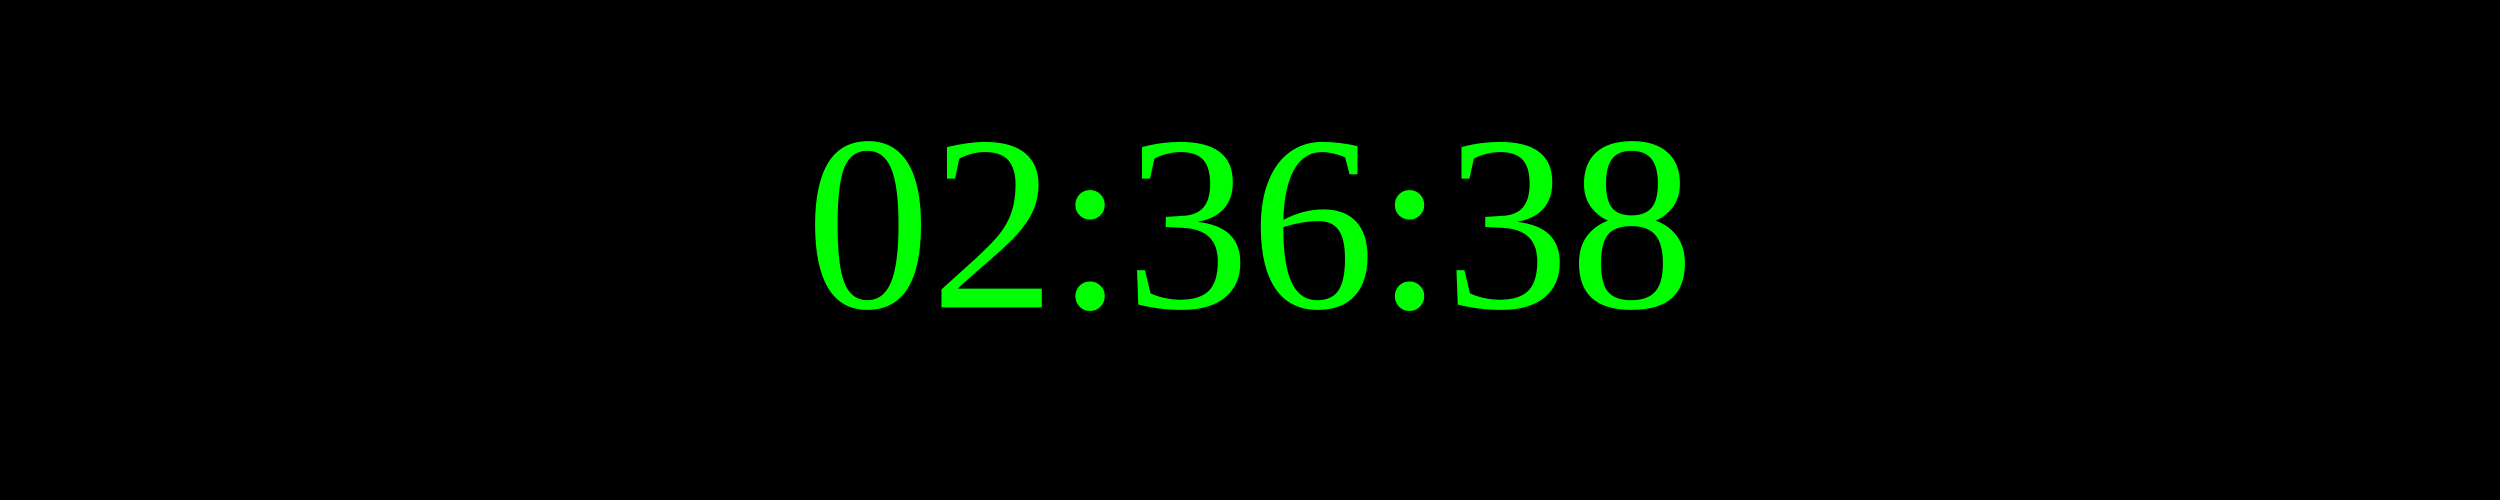
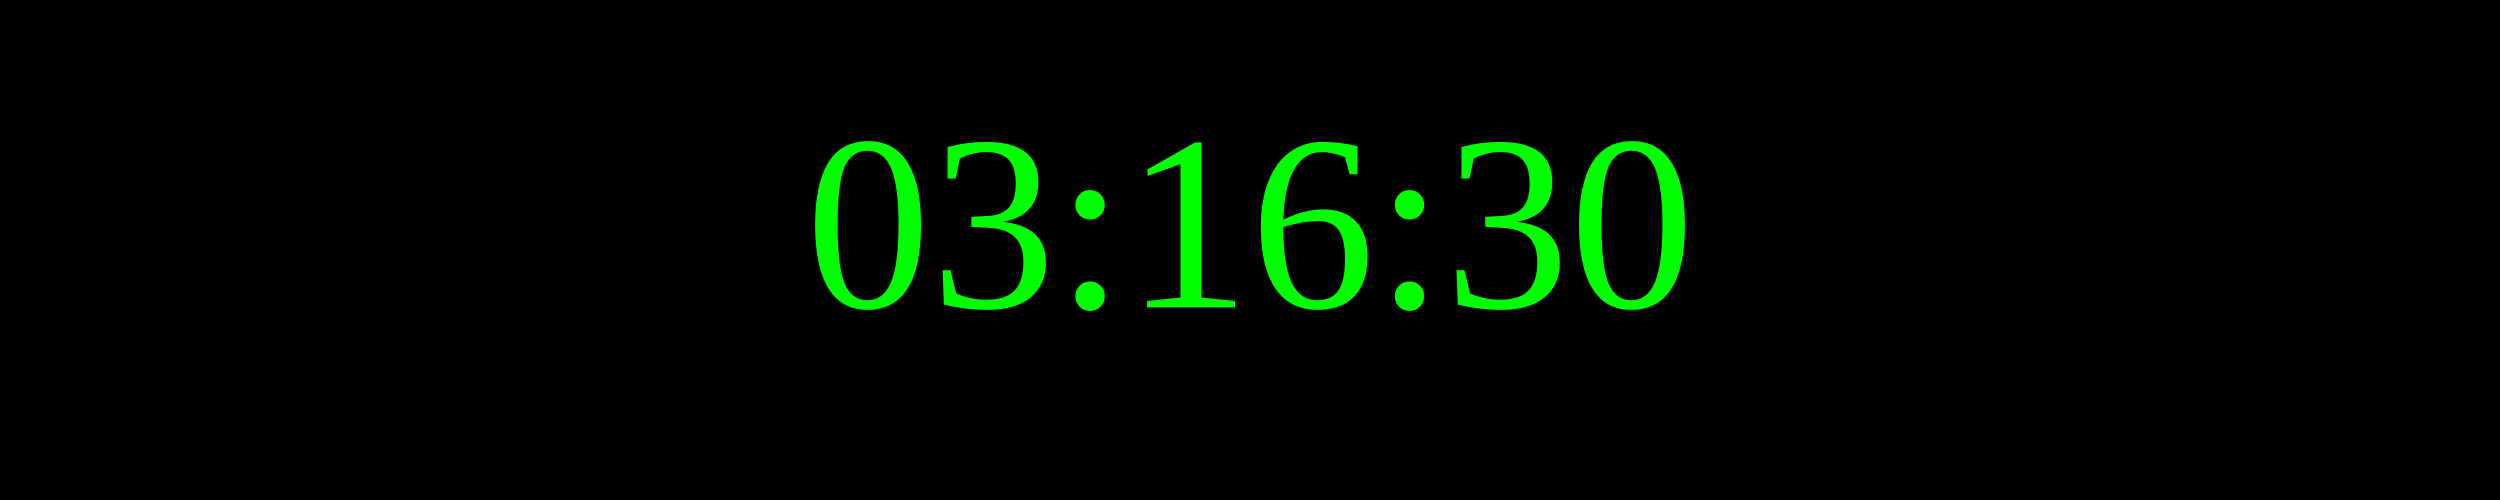
<svg xmlns="http://www.w3.org/2000/svg" width="250" height="50">
  <rect width="100%" height="100%" fill="black" />
  <text x="50%" y="50%" font-size="25" fill="lime" text-anchor="middle" dominant-baseline="middle">
- 02:36:38
+ 03:16:30
</text>
</svg>
